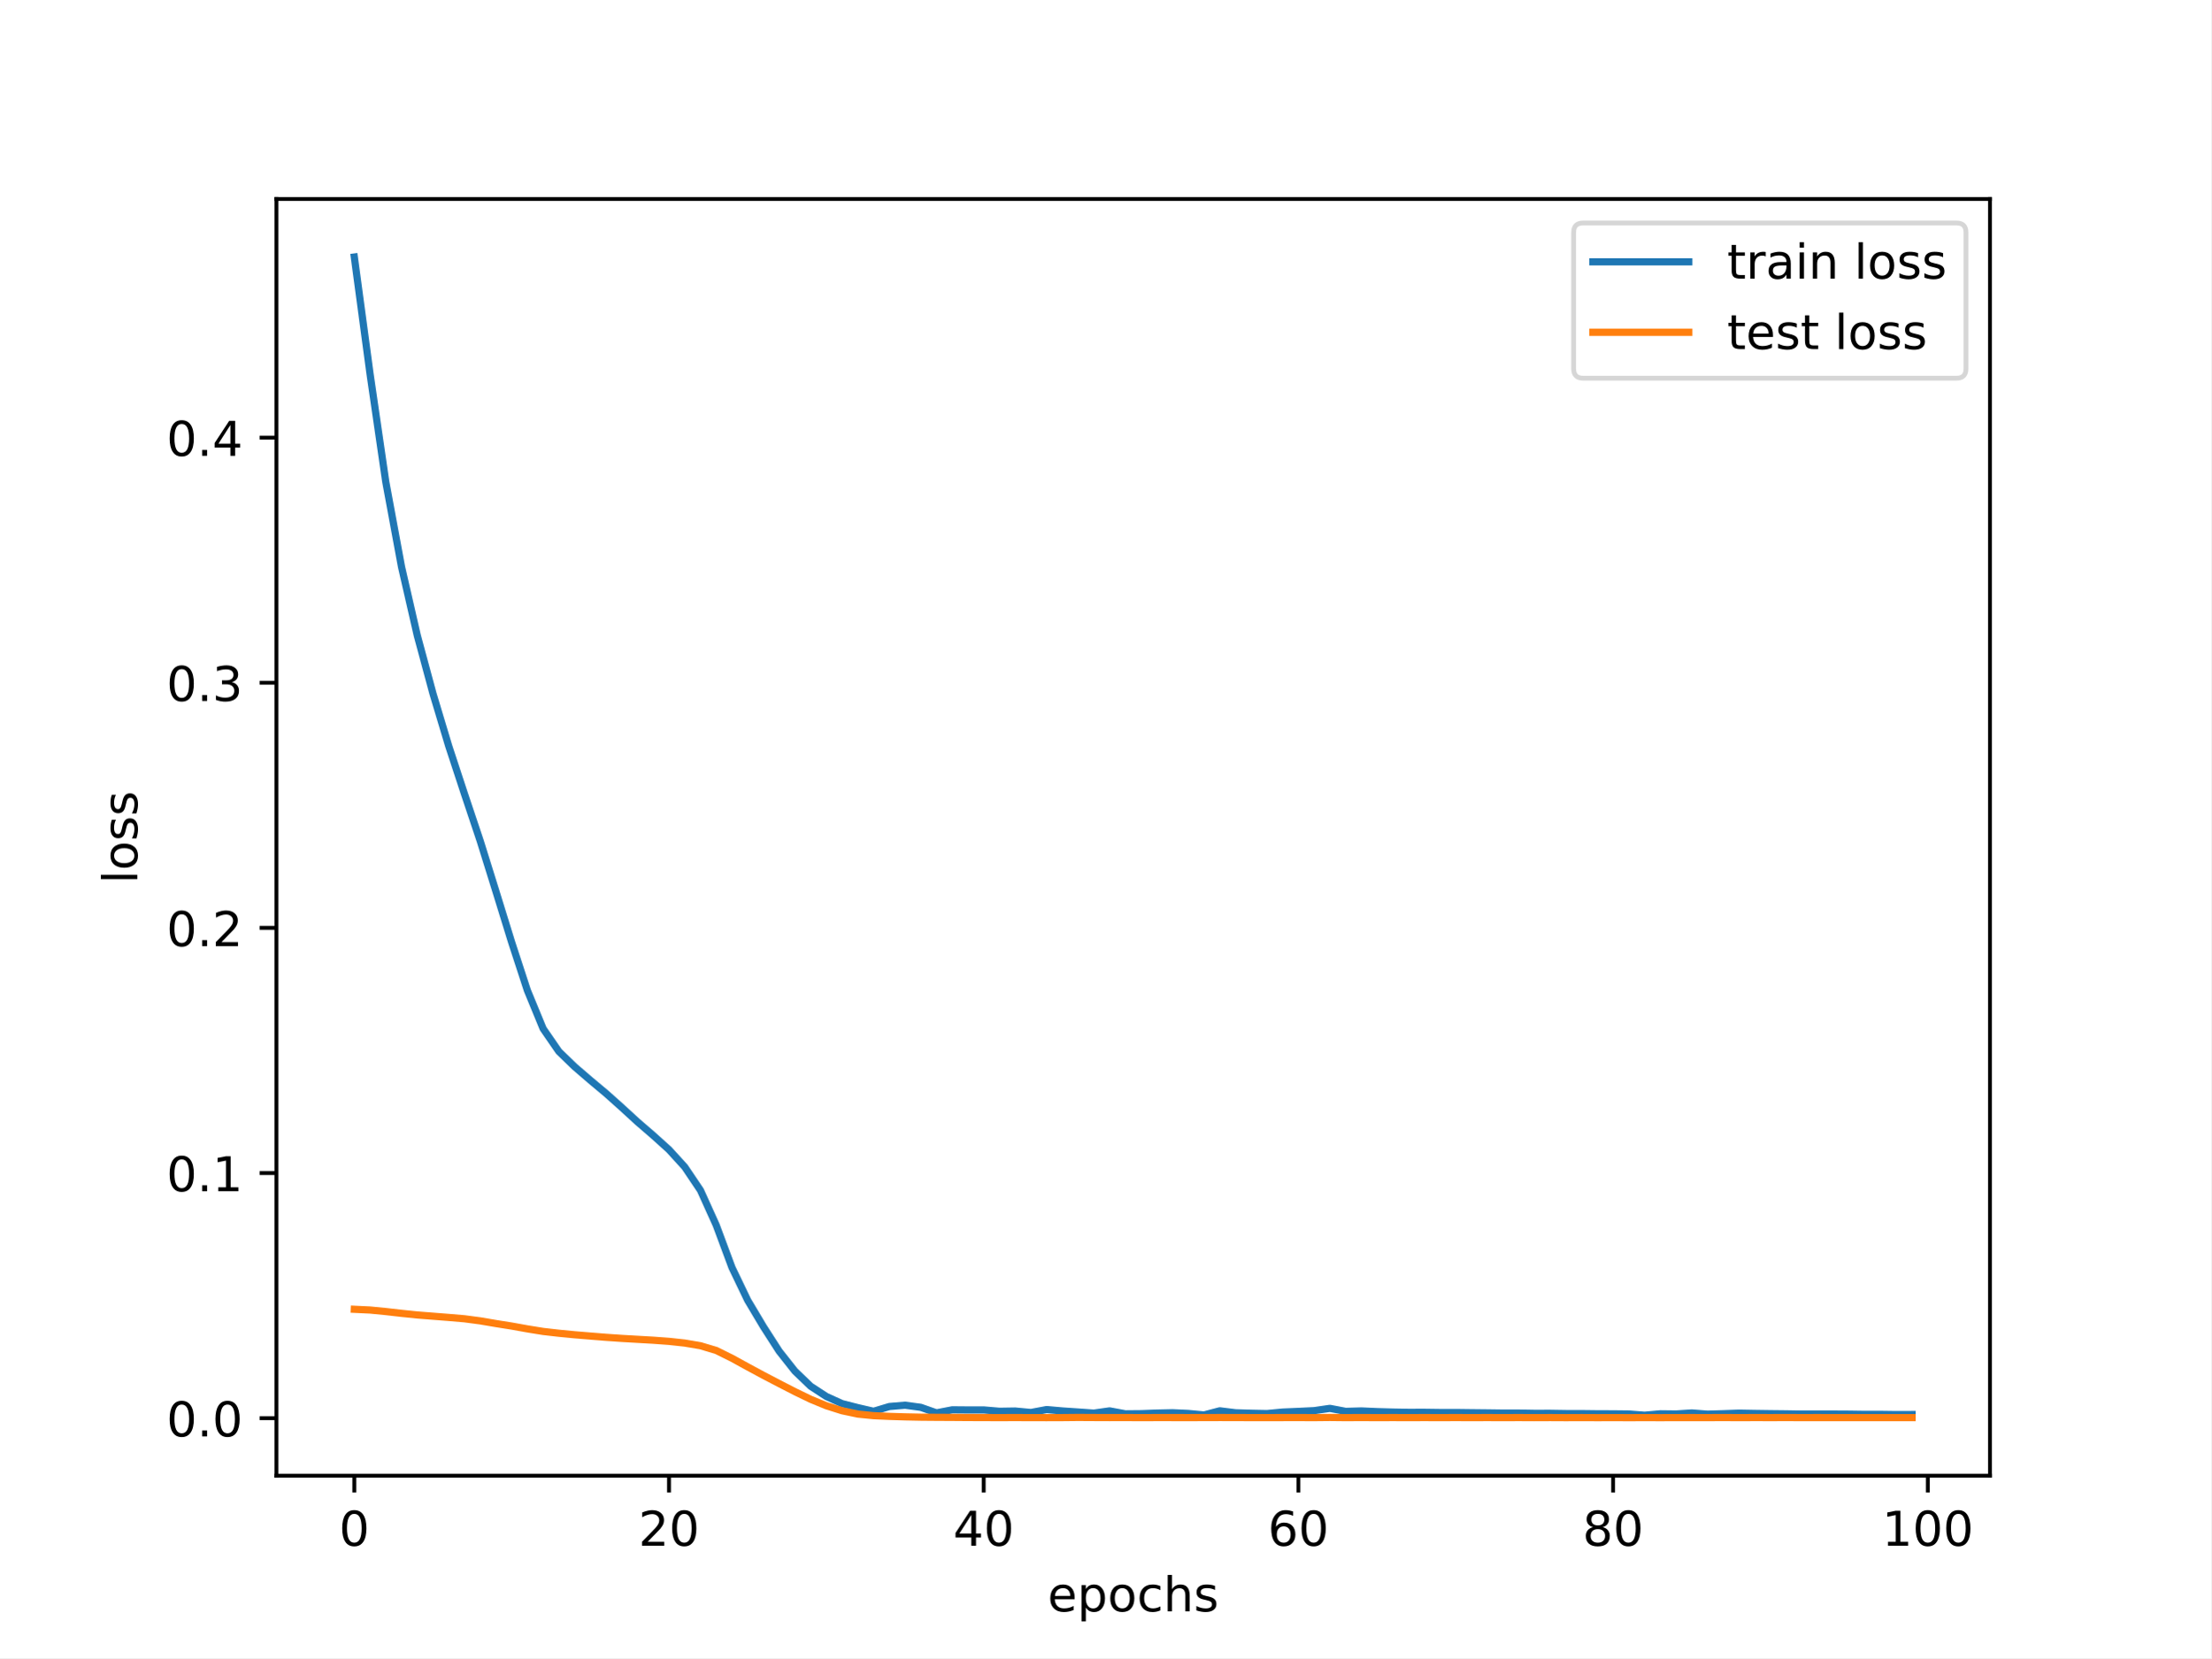
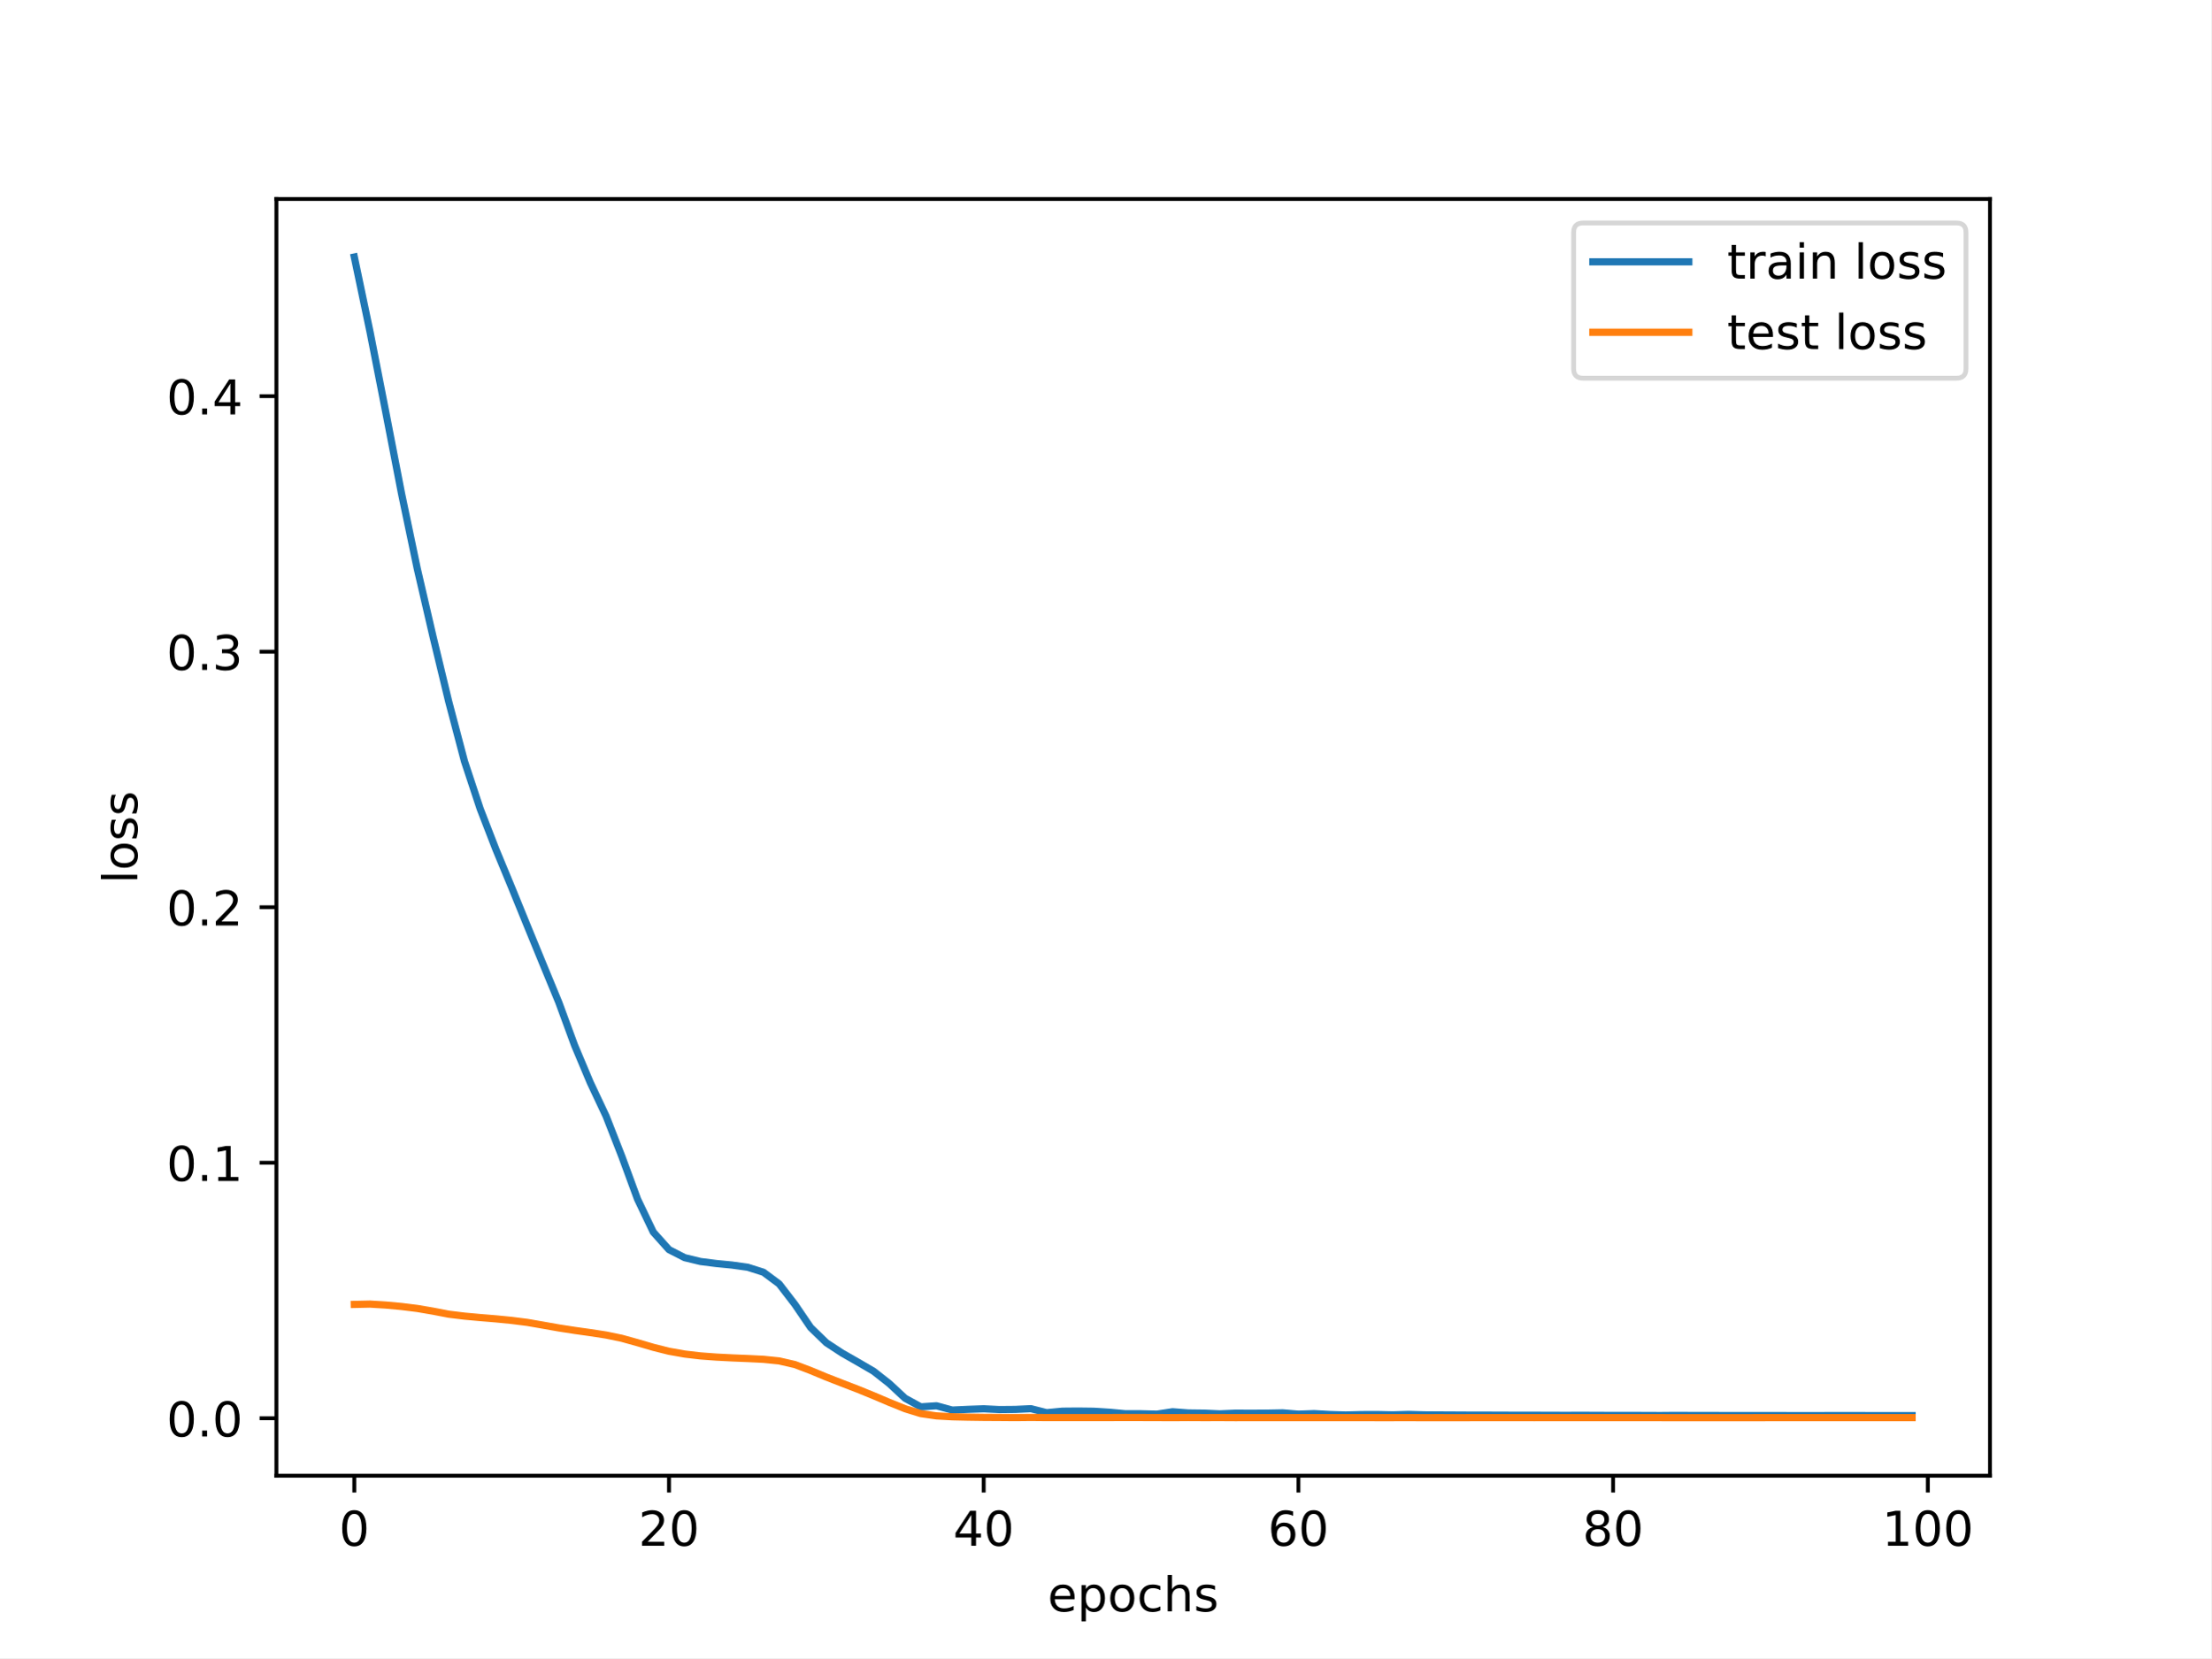
<svg xmlns="http://www.w3.org/2000/svg" xmlns:xlink="http://www.w3.org/1999/xlink" width="460.8pt" height="345.6pt" viewBox="0 0 460.8 345.6" version="1.1">
  <defs>
    <style type="text/css">*{stroke-linejoin: round; stroke-linecap: butt}</style>
  </defs>
  <g id="figure_1">
    <g id="patch_1">
      <path d="M 0 345.6  L 460.8 345.6  L 460.8 0  L 0 0  z " style="fill: #ffffff" />
    </g>
    <g id="axes_1">
      <g id="patch_2">
        <path d="M 57.6 307.584  L 414.72 307.584  L 414.72 41.472  L 57.6 41.472  z " style="fill: #ffffff" />
      </g>
      <g id="matplotlib.axis_1">
        <g id="xtick_1">
          <g id="line2d_1">
            <defs>
-               <path id="m7fd41379ab" d="M 0 0  L 0 3.5  " style="stroke: #000000; stroke-width: 0.8" />
-             </defs>
-             <g>
-               <use xlink:href="#m7fd41379ab" x="73.833" y="307.584" style="stroke: #000000; stroke-width: 0.8" />
+               <path id="m0de45cfc43" d="M 0 0  L 0 3.5  " style="stroke: #000000; stroke-width: 0.8" />
+             </defs>
+             <g>
+               <use xlink:href="#m0de45cfc43" x="73.833" y="307.584" style="stroke: #000000; stroke-width: 0.8" />
            </g>
          </g>
          <g id="text_1">
            <g transform="translate(70.65148 322.1824) scale(0.1 -0.1)">
              <defs>
                <path id="DejaVuSans-30" d="M 2034 4250  Q 1547 4250 1301 3770  Q 1056 3291 1056 2328  Q 1056 1369 1301 889  Q 1547 409 2034 409  Q 2525 409 2770 889  Q 3016 1369 3016 2328  Q 3016 3291 2770 3770  Q 2525 4250 2034 4250  z M 2034 4750  Q 2819 4750 3233 4129  Q 3647 3509 3647 2328  Q 3647 1150 3233 529  Q 2819 -91 2034 -91  Q 1250 -91 836 529  Q 422 1150 422 2328  Q 422 3509 836 4129  Q 1250 4750 2034 4750  z " transform="scale(0.015625)" />
              </defs>
              <use xlink:href="#DejaVuSans-30" />
            </g>
          </g>
        </g>
        <g id="xtick_2">
          <g id="line2d_2">
            <g>
-               <use xlink:href="#m7fd41379ab" x="139.42" y="307.584" style="stroke: #000000; stroke-width: 0.8" />
+               <use xlink:href="#m0de45cfc43" x="139.42" y="307.584" style="stroke: #000000; stroke-width: 0.8" />
            </g>
          </g>
          <g id="text_2">
            <g transform="translate(133.057 322.1824) scale(0.1 -0.1)">
              <defs>
                <path id="DejaVuSans-32" d="M 1228 531  L 3431 531  L 3431 0  L 469 0  L 469 531  Q 828 903 1448 1529  Q 2069 2156 2228 2338  Q 2531 2678 2651 2914  Q 2772 3150 2772 3378  Q 2772 3750 2511 3984  Q 2250 4219 1831 4219  Q 1534 4219 1204 4116  Q 875 4013 500 3803  L 500 4441  Q 881 4594 1212 4672  Q 1544 4750 1819 4750  Q 2544 4750 2975 4387  Q 3406 4025 3406 3419  Q 3406 3131 3298 2873  Q 3191 2616 2906 2266  Q 2828 2175 2409 1742  Q 1991 1309 1228 531  z " transform="scale(0.015625)" />
              </defs>
              <use xlink:href="#DejaVuSans-32" />
              <use xlink:href="#DejaVuSans-30" x="63.623" />
            </g>
          </g>
        </g>
        <g id="xtick_3">
          <g id="line2d_3">
            <g>
-               <use xlink:href="#m7fd41379ab" x="205.006" y="307.584" style="stroke: #000000; stroke-width: 0.8" />
+               <use xlink:href="#m0de45cfc43" x="205.006" y="307.584" style="stroke: #000000; stroke-width: 0.8" />
            </g>
          </g>
          <g id="text_3">
            <g transform="translate(198.6438 322.1824) scale(0.1 -0.1)">
              <defs>
                <path id="DejaVuSans-34" d="M 2419 4116  L 825 1625  L 2419 1625  L 2419 4116  z M 2253 4666  L 3047 4666  L 3047 1625  L 3713 1625  L 3713 1100  L 3047 1100  L 3047 0  L 2419 0  L 2419 1100  L 313 1100  L 313 1709  L 2253 4666  z " transform="scale(0.015625)" />
              </defs>
              <use xlink:href="#DejaVuSans-34" />
              <use xlink:href="#DejaVuSans-30" x="63.623" />
            </g>
          </g>
        </g>
        <g id="xtick_4">
          <g id="line2d_4">
            <g>
-               <use xlink:href="#m7fd41379ab" x="270.593" y="307.584" style="stroke: #000000; stroke-width: 0.8" />
+               <use xlink:href="#m0de45cfc43" x="270.593" y="307.584" style="stroke: #000000; stroke-width: 0.8" />
            </g>
          </g>
          <g id="text_4">
            <g transform="translate(264.2306 322.1824) scale(0.1 -0.1)">
              <defs>
                <path id="DejaVuSans-36" d="M 2113 2584  Q 1688 2584 1439 2293  Q 1191 2003 1191 1497  Q 1191 994 1439 701  Q 1688 409 2113 409  Q 2538 409 2786 701  Q 3034 994 3034 1497  Q 3034 2003 2786 2293  Q 2538 2584 2113 2584  z M 3366 4563  L 3366 3988  Q 3128 4100 2886 4159  Q 2644 4219 2406 4219  Q 1781 4219 1451 3797  Q 1122 3375 1075 2522  Q 1259 2794 1537 2939  Q 1816 3084 2150 3084  Q 2853 3084 3261 2657  Q 3669 2231 3669 1497  Q 3669 778 3244 343  Q 2819 -91 2113 -91  Q 1303 -91 875 529  Q 447 1150 447 2328  Q 447 3434 972 4092  Q 1497 4750 2381 4750  Q 2619 4750 2861 4703  Q 3103 4656 3366 4563  z " transform="scale(0.015625)" />
              </defs>
              <use xlink:href="#DejaVuSans-36" />
              <use xlink:href="#DejaVuSans-30" x="63.623" />
            </g>
          </g>
        </g>
        <g id="xtick_5">
          <g id="line2d_5">
            <g>
-               <use xlink:href="#m7fd41379ab" x="336.18" y="307.584" style="stroke: #000000; stroke-width: 0.8" />
+               <use xlink:href="#m0de45cfc43" x="336.18" y="307.584" style="stroke: #000000; stroke-width: 0.8" />
            </g>
          </g>
          <g id="text_5">
            <g transform="translate(329.8173 322.1824) scale(0.1 -0.1)">
              <defs>
                <path id="DejaVuSans-38" d="M 2034 2216  Q 1584 2216 1326 1975  Q 1069 1734 1069 1313  Q 1069 891 1326 650  Q 1584 409 2034 409  Q 2484 409 2743 651  Q 3003 894 3003 1313  Q 3003 1734 2745 1975  Q 2488 2216 2034 2216  z M 1403 2484  Q 997 2584 770 2862  Q 544 3141 544 3541  Q 544 4100 942 4425  Q 1341 4750 2034 4750  Q 2731 4750 3128 4425  Q 3525 4100 3525 3541  Q 3525 3141 3298 2862  Q 3072 2584 2669 2484  Q 3125 2378 3379 2068  Q 3634 1759 3634 1313  Q 3634 634 3220 271  Q 2806 -91 2034 -91  Q 1263 -91 848 271  Q 434 634 434 1313  Q 434 1759 690 2068  Q 947 2378 1403 2484  z M 1172 3481  Q 1172 3119 1398 2916  Q 1625 2713 2034 2713  Q 2441 2713 2670 2916  Q 2900 3119 2900 3481  Q 2900 3844 2670 4047  Q 2441 4250 2034 4250  Q 1625 4250 1398 4047  Q 1172 3844 1172 3481  z " transform="scale(0.015625)" />
              </defs>
              <use xlink:href="#DejaVuSans-38" />
              <use xlink:href="#DejaVuSans-30" x="63.623" />
            </g>
          </g>
        </g>
        <g id="xtick_6">
          <g id="line2d_6">
            <g>
-               <use xlink:href="#m7fd41379ab" x="401.767" y="307.584" style="stroke: #000000; stroke-width: 0.8" />
+               <use xlink:href="#m0de45cfc43" x="401.767" y="307.584" style="stroke: #000000; stroke-width: 0.8" />
            </g>
          </g>
          <g id="text_6">
            <g transform="translate(392.2229 322.1824) scale(0.1 -0.1)">
              <defs>
                <path id="DejaVuSans-31" d="M 794 531  L 1825 531  L 1825 4091  L 703 3866  L 703 4441  L 1819 4666  L 2450 4666  L 2450 531  L 3481 531  L 3481 0  L 794 0  L 794 531  z " transform="scale(0.015625)" />
              </defs>
              <use xlink:href="#DejaVuSans-31" />
              <use xlink:href="#DejaVuSans-30" x="63.623" />
              <use xlink:href="#DejaVuSans-30" x="127.246" />
            </g>
          </g>
        </g>
        <g id="text_7">
          <g transform="translate(218.3272 335.8606) scale(0.1 -0.1)">
            <defs>
              <path id="DejaVuSans-65" d="M 3597 1894  L 3597 1613  L 953 1613  Q 991 1019 1311 708  Q 1631 397 2203 397  Q 2534 397 2845 478  Q 3156 559 3463 722  L 3463 178  Q 3153 47 2828 -22  Q 2503 -91 2169 -91  Q 1331 -91 842 396  Q 353 884 353 1716  Q 353 2575 817 3079  Q 1281 3584 2069 3584  Q 2775 3584 3186 3129  Q 3597 2675 3597 1894  z M 3022 2063  Q 3016 2534 2758 2815  Q 2500 3097 2075 3097  Q 1594 3097 1305 2825  Q 1016 2553 972 2059  L 3022 2063  z " transform="scale(0.015625)" />
              <path id="DejaVuSans-70" d="M 1159 525  L 1159 -1331  L 581 -1331  L 581 3500  L 1159 3500  L 1159 2969  Q 1341 3281 1617 3432  Q 1894 3584 2278 3584  Q 2916 3584 3314 3078  Q 3713 2572 3713 1747  Q 3713 922 3314 415  Q 2916 -91 2278 -91  Q 1894 -91 1617 61  Q 1341 213 1159 525  z M 3116 1747  Q 3116 2381 2855 2742  Q 2594 3103 2138 3103  Q 1681 3103 1420 2742  Q 1159 2381 1159 1747  Q 1159 1113 1420 752  Q 1681 391 2138 391  Q 2594 391 2855 752  Q 3116 1113 3116 1747  z " transform="scale(0.015625)" />
              <path id="DejaVuSans-6f" d="M 1959 3097  Q 1497 3097 1228 2736  Q 959 2375 959 1747  Q 959 1119 1226 758  Q 1494 397 1959 397  Q 2419 397 2687 759  Q 2956 1122 2956 1747  Q 2956 2369 2687 2733  Q 2419 3097 1959 3097  z M 1959 3584  Q 2709 3584 3137 3096  Q 3566 2609 3566 1747  Q 3566 888 3137 398  Q 2709 -91 1959 -91  Q 1206 -91 779 398  Q 353 888 353 1747  Q 353 2609 779 3096  Q 1206 3584 1959 3584  z " transform="scale(0.015625)" />
              <path id="DejaVuSans-63" d="M 3122 3366  L 3122 2828  Q 2878 2963 2633 3030  Q 2388 3097 2138 3097  Q 1578 3097 1268 2742  Q 959 2388 959 1747  Q 959 1106 1268 751  Q 1578 397 2138 397  Q 2388 397 2633 464  Q 2878 531 3122 666  L 3122 134  Q 2881 22 2623 -34  Q 2366 -91 2075 -91  Q 1284 -91 818 406  Q 353 903 353 1747  Q 353 2603 823 3093  Q 1294 3584 2113 3584  Q 2378 3584 2631 3529  Q 2884 3475 3122 3366  z " transform="scale(0.015625)" />
              <path id="DejaVuSans-68" d="M 3513 2113  L 3513 0  L 2938 0  L 2938 2094  Q 2938 2591 2744 2837  Q 2550 3084 2163 3084  Q 1697 3084 1428 2787  Q 1159 2491 1159 1978  L 1159 0  L 581 0  L 581 4863  L 1159 4863  L 1159 2956  Q 1366 3272 1645 3428  Q 1925 3584 2291 3584  Q 2894 3584 3203 3211  Q 3513 2838 3513 2113  z " transform="scale(0.015625)" />
              <path id="DejaVuSans-73" d="M 2834 3397  L 2834 2853  Q 2591 2978 2328 3040  Q 2066 3103 1784 3103  Q 1356 3103 1142 2972  Q 928 2841 928 2578  Q 928 2378 1081 2264  Q 1234 2150 1697 2047  L 1894 2003  Q 2506 1872 2764 1633  Q 3022 1394 3022 966  Q 3022 478 2636 193  Q 2250 -91 1575 -91  Q 1294 -91 989 -36  Q 684 19 347 128  L 347 722  Q 666 556 975 473  Q 1284 391 1588 391  Q 1994 391 2212 530  Q 2431 669 2431 922  Q 2431 1156 2273 1281  Q 2116 1406 1581 1522  L 1381 1569  Q 847 1681 609 1914  Q 372 2147 372 2553  Q 372 3047 722 3315  Q 1072 3584 1716 3584  Q 2034 3584 2315 3537  Q 2597 3491 2834 3397  z " transform="scale(0.015625)" />
            </defs>
            <use xlink:href="#DejaVuSans-65" />
            <use xlink:href="#DejaVuSans-70" x="61.523" />
            <use xlink:href="#DejaVuSans-6f" x="125" />
            <use xlink:href="#DejaVuSans-63" x="186.182" />
            <use xlink:href="#DejaVuSans-68" x="241.162" />
            <use xlink:href="#DejaVuSans-73" x="304.541" />
          </g>
        </g>
      </g>
      <g id="matplotlib.axis_2">
        <g id="ytick_1">
          <g id="line2d_7">
            <defs>
-               <path id="m4a71497b20" d="M 0 0  L -3.5 0  " style="stroke: #000000; stroke-width: 0.8" />
-             </defs>
-             <g>
-               <use xlink:href="#m4a71497b20" x="57.6" y="295.595" style="stroke: #000000; stroke-width: 0.8" />
+               <path id="mdf0b3851cc" d="M 0 0  L -3.5 0  " style="stroke: #000000; stroke-width: 0.8" />
+             </defs>
+             <g>
+               <use xlink:href="#mdf0b3851cc" x="57.6" y="295.611" style="stroke: #000000; stroke-width: 0.8" />
            </g>
          </g>
          <g id="text_8">
-             <g transform="translate(34.69687 299.3939) scale(0.1 -0.1)">
+             <g transform="translate(34.69687 299.41) scale(0.1 -0.1)">
              <defs>
                <path id="DejaVuSans-2e" d="M 684 794  L 1344 794  L 1344 0  L 684 0  L 684 794  z " transform="scale(0.015625)" />
              </defs>
              <use xlink:href="#DejaVuSans-30" />
              <use xlink:href="#DejaVuSans-2e" x="63.623" />
              <use xlink:href="#DejaVuSans-30" x="95.41" />
            </g>
          </g>
        </g>
        <g id="ytick_2">
          <g id="line2d_8">
            <g>
-               <use xlink:href="#m4a71497b20" x="57.6" y="244.497" style="stroke: #000000; stroke-width: 0.8" />
+               <use xlink:href="#mdf0b3851cc" x="57.6" y="242.351" style="stroke: #000000; stroke-width: 0.8" />
            </g>
          </g>
          <g id="text_9">
-             <g transform="translate(34.69687 248.2965) scale(0.1 -0.1)">
+             <g transform="translate(34.69687 246.1504) scale(0.1 -0.1)">
              <use xlink:href="#DejaVuSans-30" />
              <use xlink:href="#DejaVuSans-2e" x="63.623" />
              <use xlink:href="#DejaVuSans-31" x="95.41" />
            </g>
          </g>
        </g>
        <g id="ytick_3">
          <g id="line2d_9">
            <g>
-               <use xlink:href="#m4a71497b20" x="57.6" y="193.4" style="stroke: #000000; stroke-width: 0.8" />
+               <use xlink:href="#mdf0b3851cc" x="57.6" y="189.092" style="stroke: #000000; stroke-width: 0.8" />
            </g>
          </g>
          <g id="text_10">
-             <g transform="translate(34.69687 197.1991) scale(0.1 -0.1)">
+             <g transform="translate(34.69687 192.8908) scale(0.1 -0.1)">
              <use xlink:href="#DejaVuSans-30" />
              <use xlink:href="#DejaVuSans-2e" x="63.623" />
              <use xlink:href="#DejaVuSans-32" x="95.41" />
            </g>
          </g>
        </g>
        <g id="ytick_4">
          <g id="line2d_10">
            <g>
-               <use xlink:href="#m4a71497b20" x="57.6" y="142.303" style="stroke: #000000; stroke-width: 0.8" />
+               <use xlink:href="#mdf0b3851cc" x="57.6" y="135.832" style="stroke: #000000; stroke-width: 0.8" />
            </g>
          </g>
          <g id="text_11">
-             <g transform="translate(34.69687 146.1018) scale(0.1 -0.1)">
+             <g transform="translate(34.69687 139.6312) scale(0.1 -0.1)">
              <defs>
                <path id="DejaVuSans-33" d="M 2597 2516  Q 3050 2419 3304 2112  Q 3559 1806 3559 1356  Q 3559 666 3084 287  Q 2609 -91 1734 -91  Q 1441 -91 1130 -33  Q 819 25 488 141  L 488 750  Q 750 597 1062 519  Q 1375 441 1716 441  Q 2309 441 2620 675  Q 2931 909 2931 1356  Q 2931 1769 2642 2001  Q 2353 2234 1838 2234  L 1294 2234  L 1294 2753  L 1863 2753  Q 2328 2753 2575 2939  Q 2822 3125 2822 3475  Q 2822 3834 2567 4026  Q 2313 4219 1838 4219  Q 1578 4219 1281 4162  Q 984 4106 628 3988  L 628 4550  Q 988 4650 1302 4700  Q 1616 4750 1894 4750  Q 2613 4750 3031 4423  Q 3450 4097 3450 3541  Q 3450 3153 3228 2886  Q 3006 2619 2597 2516  z " transform="scale(0.015625)" />
              </defs>
              <use xlink:href="#DejaVuSans-30" />
              <use xlink:href="#DejaVuSans-2e" x="63.623" />
              <use xlink:href="#DejaVuSans-33" x="95.41" />
            </g>
          </g>
        </g>
        <g id="ytick_5">
          <g id="line2d_11">
            <g>
-               <use xlink:href="#m4a71497b20" x="57.6" y="91.205" style="stroke: #000000; stroke-width: 0.8" />
+               <use xlink:href="#mdf0b3851cc" x="57.6" y="82.572" style="stroke: #000000; stroke-width: 0.8" />
            </g>
          </g>
          <g id="text_12">
-             <g transform="translate(34.69687 95.00439) scale(0.1 -0.1)">
+             <g transform="translate(34.69687 86.37164) scale(0.1 -0.1)">
              <use xlink:href="#DejaVuSans-30" />
              <use xlink:href="#DejaVuSans-2e" x="63.623" />
              <use xlink:href="#DejaVuSans-34" x="95.41" />
            </g>
          </g>
        </g>
        <g id="text_13">
          <g transform="translate(28.61719 184.1858) rotate(-90) scale(0.1 -0.1)">
            <defs>
              <path id="DejaVuSans-6c" d="M 603 4863  L 1178 4863  L 1178 0  L 603 0  L 603 4863  z " transform="scale(0.015625)" />
            </defs>
            <use xlink:href="#DejaVuSans-6c" />
            <use xlink:href="#DejaVuSans-6f" x="27.783" />
            <use xlink:href="#DejaVuSans-73" x="88.965" />
            <use xlink:href="#DejaVuSans-73" x="141.064" />
          </g>
        </g>
      </g>
      <g id="line2d_12">
-         <path d="M 73.833 53.568  L 77.112 77.926  L 80.391 100.431  L 83.671 118.142  L 86.95 132.432  L 90.229 144.575  L 93.509 155.499  L 96.788 165.47  L 100.067 175.263  L 103.347 185.79  L 106.626 196.406  L 109.905 206.445  L 113.185 214.401  L 116.464 219.162  L 119.743 222.336  L 123.023 225.158  L 126.302 227.903  L 129.581 230.831  L 132.861 233.841  L 136.14 236.671  L 139.42 239.632  L 142.699 243.231  L 145.978 248.107  L 149.258 255.364  L 152.537 264.183  L 155.816 271.02  L 159.096 276.526  L 162.375 281.629  L 165.654 285.782  L 168.934 288.934  L 172.213 291.075  L 175.492 292.56  L 178.772 293.398  L 182.051 294.159  L 185.33 293.169  L 188.61 292.891  L 191.889 293.334  L 195.168 294.491  L 198.448 293.853  L 201.727 293.88  L 205.006 293.876  L 208.286 294.157  L 211.565 294.105  L 214.844 294.415  L 218.124 293.798  L 221.403 294.089  L 224.682 294.31  L 227.962 294.543  L 231.241 294.073  L 234.52 294.688  L 237.8 294.659  L 241.079 294.534  L 244.358 294.462  L 247.638 294.612  L 250.917 294.926  L 254.196 294.059  L 257.476 294.47  L 260.755 294.571  L 264.034 294.637  L 267.314 294.324  L 270.593 294.184  L 273.872 294.027  L 277.152 293.547  L 280.431 294.177  L 283.71 294.086  L 286.99 294.23  L 290.269 294.323  L 293.548 294.381  L 296.828 294.374  L 300.107 294.418  L 303.386 294.416  L 306.666 294.457  L 309.945 294.491  L 313.224 294.533  L 316.504 294.534  L 319.783 294.59  L 323.062 294.585  L 326.342 294.636  L 329.621 294.64  L 332.9 294.679  L 336.18 294.688  L 339.459 294.724  L 342.739 294.981  L 346.018 294.683  L 349.297 294.72  L 352.577 294.507  L 355.856 294.762  L 359.135 294.665  L 362.415 294.548  L 365.694 294.608  L 368.973 294.655  L 372.253 294.69  L 375.532 294.746  L 378.811 294.746  L 382.091 294.742  L 385.37 294.76  L 388.649 294.807  L 391.929 294.801  L 395.208 294.845  L 398.487 294.832  " clip-path="url(#p5c323e2a71)" style="fill: none; stroke: #1f77b4; stroke-width: 1.5; stroke-linecap: square" />
+         <path d="M 73.833 53.568  L 77.112 69.184  L 80.391 85.9  L 83.671 102.85  L 86.95 118.51  L 90.229 132.648  L 93.509 146.239  L 96.788 158.665  L 100.067 168.584  L 103.347 177.052  L 106.626 184.972  L 109.905 193.022  L 113.185 201.014  L 116.464 208.96  L 119.743 217.885  L 123.023 225.673  L 126.302 232.632  L 129.581 241.017  L 132.861 249.942  L 136.14 256.802  L 139.42 260.469  L 142.699 262.143  L 145.978 262.938  L 149.258 263.356  L 152.537 263.676  L 155.816 264.136  L 159.096 265.173  L 162.375 267.609  L 165.654 271.875  L 168.934 276.699  L 172.213 279.878  L 175.492 282.026  L 178.772 283.899  L 182.051 285.808  L 185.33 288.386  L 188.61 291.437  L 191.889 293.233  L 195.168 293.009  L 198.448 293.906  L 201.727 293.754  L 205.006 293.638  L 208.286 293.8  L 211.565 293.771  L 214.844 293.617  L 218.124 294.451  L 221.403 294.137  L 224.682 294.108  L 227.962 294.15  L 231.241 294.359  L 234.52 294.67  L 237.8 294.67  L 241.079 294.758  L 244.358 294.253  L 247.638 294.505  L 250.917 294.546  L 254.196 294.695  L 257.476 294.552  L 260.755 294.572  L 264.034 294.546  L 267.314 294.482  L 270.593 294.761  L 273.872 294.641  L 277.152 294.83  L 280.431 294.935  L 283.71 294.847  L 286.99 294.833  L 290.269 294.906  L 293.548 294.809  L 296.828 294.905  L 300.107 294.927  L 303.386 294.944  L 306.666 294.962  L 309.945 294.964  L 313.224 294.978  L 316.504 294.984  L 319.783 294.99  L 323.062 294.997  L 326.342 295.01  L 329.621 294.995  L 332.9 295.015  L 336.18 295.02  L 339.459 295.024  L 342.739 295.031  L 346.018 295.045  L 349.297 295.017  L 352.577 295.034  L 355.856 295.038  L 359.135 295.043  L 362.415 295.044  L 365.694 295.048  L 368.973 295.049  L 372.253 295.054  L 375.532 295.059  L 378.811 295.057  L 382.091 295.05  L 385.37 295.052  L 388.649 295.054  L 391.929 295.061  L 395.208 295.062  L 398.487 295.06  " clip-path="url(#p30e0fe0070)" style="fill: none; stroke: #1f77b4; stroke-width: 1.5; stroke-linecap: square" />
      </g>
      <g id="line2d_13">
-         <path d="M 73.833 272.896  L 77.112 273.05  L 80.391 273.371  L 83.671 273.746  L 86.95 274.083  L 90.229 274.339  L 93.509 274.596  L 96.788 274.875  L 100.067 275.312  L 103.347 275.87  L 106.626 276.392  L 109.905 276.985  L 113.185 277.515  L 116.464 277.89  L 119.743 278.209  L 123.023 278.48  L 126.302 278.744  L 129.581 278.968  L 132.861 279.156  L 136.14 279.342  L 139.42 279.583  L 142.699 279.939  L 145.978 280.497  L 149.258 281.478  L 152.537 283.102  L 155.816 284.904  L 159.096 286.672  L 162.375 288.382  L 165.654 290.068  L 168.934 291.656  L 172.213 293.01  L 175.492 294.046  L 178.772 294.743  L 182.051 295.072  L 185.33 295.218  L 188.61 295.319  L 191.889 295.386  L 195.168 295.413  L 198.448 295.43  L 201.727 295.455  L 205.006 295.465  L 208.286 295.478  L 211.565 295.464  L 214.844 295.48  L 218.124 295.483  L 221.403 295.473  L 224.682 295.44  L 227.962 295.458  L 231.241 295.471  L 234.52 295.462  L 237.8 295.482  L 241.079 295.467  L 244.358 295.471  L 247.638 295.472  L 250.917 295.469  L 254.196 295.457  L 257.476 295.464  L 260.755 295.476  L 264.034 295.473  L 267.314 295.471  L 270.593 295.466  L 273.872 295.477  L 277.152 295.444  L 280.431 295.479  L 283.71 295.462  L 286.99 295.479  L 290.269 295.468  L 293.548 295.48  L 296.828 295.467  L 300.107 295.479  L 303.386 295.466  L 306.666 295.48  L 309.945 295.467  L 313.224 295.481  L 316.504 295.467  L 319.783 295.483  L 323.062 295.469  L 326.342 295.485  L 329.621 295.471  L 332.9 295.486  L 336.18 295.474  L 339.459 295.488  L 342.739 295.476  L 346.018 295.486  L 349.297 295.474  L 352.577 295.471  L 355.856 295.475  L 359.135 295.465  L 362.415 295.477  L 365.694 295.468  L 368.973 295.473  L 372.253 295.467  L 375.532 295.474  L 378.811 295.471  L 382.091 295.476  L 385.37 295.475  L 388.649 295.477  L 391.929 295.477  L 395.208 295.478  L 398.487 295.478  " clip-path="url(#p5c323e2a71)" style="fill: none; stroke: #ff7f0e; stroke-width: 1.5; stroke-linecap: square" />
+         <path d="M 73.833 271.884  L 77.112 271.813  L 80.391 272.015  L 83.671 272.318  L 86.95 272.726  L 90.229 273.285  L 93.509 273.922  L 96.788 274.323  L 100.067 274.621  L 103.347 274.893  L 106.626 275.218  L 109.905 275.635  L 113.185 276.206  L 116.464 276.79  L 119.743 277.298  L 123.023 277.759  L 126.302 278.265  L 129.581 278.946  L 132.861 279.859  L 136.14 280.822  L 139.42 281.647  L 142.699 282.231  L 145.978 282.615  L 149.258 282.859  L 152.537 283.029  L 155.816 283.164  L 159.096 283.326  L 162.375 283.661  L 165.654 284.416  L 168.934 285.665  L 172.213 287.029  L 175.492 288.307  L 178.772 289.57  L 182.051 290.909  L 185.33 292.303  L 188.61 293.624  L 191.889 294.643  L 195.168 295.118  L 198.448 295.306  L 201.727 295.378  L 205.006 295.424  L 208.286 295.443  L 211.565 295.469  L 214.844 295.436  L 218.124 295.467  L 221.403 295.46  L 224.682 295.463  L 227.962 295.462  L 231.241 295.463  L 234.52 295.446  L 237.8 295.457  L 241.079 295.466  L 244.358 295.481  L 247.638 295.458  L 250.917 295.474  L 254.196 295.465  L 257.476 295.484  L 260.755 295.475  L 264.034 295.479  L 267.314 295.476  L 270.593 295.478  L 273.872 295.479  L 277.152 295.479  L 280.431 295.476  L 283.71 295.477  L 286.99 295.484  L 290.269 295.483  L 293.548 295.48  L 296.828 295.486  L 300.107 295.483  L 303.386 295.487  L 306.666 295.482  L 309.945 295.479  L 313.224 295.475  L 316.504 295.476  L 319.783 295.483  L 323.062 295.475  L 326.342 295.478  L 329.621 295.481  L 332.9 295.476  L 336.18 295.479  L 339.459 295.477  L 342.739 295.479  L 346.018 295.482  L 349.297 295.488  L 352.577 295.487  L 355.856 295.488  L 359.135 295.485  L 362.415 295.487  L 365.694 295.484  L 368.973 295.482  L 372.253 295.479  L 375.532 295.478  L 378.811 295.48  L 382.091 295.478  L 385.37 295.477  L 388.649 295.477  L 391.929 295.476  L 395.208 295.48  L 398.487 295.477  " clip-path="url(#p30e0fe0070)" style="fill: none; stroke: #ff7f0e; stroke-width: 1.5; stroke-linecap: square" />
      </g>
      <g id="patch_3">
        <path d="M 57.6 307.584  L 57.6 41.472  " style="fill: none; stroke: #000000; stroke-width: 0.8; stroke-linejoin: miter; stroke-linecap: square" />
      </g>
      <g id="patch_4">
        <path d="M 414.72 307.584  L 414.72 41.472  " style="fill: none; stroke: #000000; stroke-width: 0.8; stroke-linejoin: miter; stroke-linecap: square" />
      </g>
      <g id="patch_5">
        <path d="M 57.6 307.584  L 414.72 307.584  " style="fill: none; stroke: #000000; stroke-width: 0.8; stroke-linejoin: miter; stroke-linecap: square" />
      </g>
      <g id="patch_6">
        <path d="M 57.6 41.472  L 414.72 41.472  " style="fill: none; stroke: #000000; stroke-width: 0.8; stroke-linejoin: miter; stroke-linecap: square" />
      </g>
      <g id="legend_1">
        <g id="patch_7">
          <path d="M 329.951 78.828  L 407.72 78.828  Q 409.72 78.828 409.72 76.828  L 409.72 48.472  Q 409.72 46.472 407.72 46.472  L 329.951 46.472  Q 327.951 46.472 327.951 48.472  L 327.951 76.828  Q 327.951 78.828 329.951 78.828  z " style="fill: #ffffff; opacity: 0.8; stroke: #cccccc; stroke-linejoin: miter" />
        </g>
        <g id="line2d_14">
          <path d="M 331.951 54.57  L 341.951 54.57  L 351.951 54.57  " style="fill: none; stroke: #1f77b4; stroke-width: 1.5; stroke-linecap: square" />
        </g>
        <g id="text_14">
          <g transform="translate(359.9513 58.07044) scale(0.1 -0.1)">
            <defs>
              <path id="DejaVuSans-74" d="M 1172 4494  L 1172 3500  L 2356 3500  L 2356 3053  L 1172 3053  L 1172 1153  Q 1172 725 1289 603  Q 1406 481 1766 481  L 2356 481  L 2356 0  L 1766 0  Q 1100 0 847 248  Q 594 497 594 1153  L 594 3053  L 172 3053  L 172 3500  L 594 3500  L 594 4494  L 1172 4494  z " transform="scale(0.015625)" />
              <path id="DejaVuSans-72" d="M 2631 2963  Q 2534 3019 2420 3045  Q 2306 3072 2169 3072  Q 1681 3072 1420 2755  Q 1159 2438 1159 1844  L 1159 0  L 581 0  L 581 3500  L 1159 3500  L 1159 2956  Q 1341 3275 1631 3429  Q 1922 3584 2338 3584  Q 2397 3584 2469 3576  Q 2541 3569 2628 3553  L 2631 2963  z " transform="scale(0.015625)" />
              <path id="DejaVuSans-61" d="M 2194 1759  Q 1497 1759 1228 1600  Q 959 1441 959 1056  Q 959 750 1161 570  Q 1363 391 1709 391  Q 2188 391 2477 730  Q 2766 1069 2766 1631  L 2766 1759  L 2194 1759  z M 3341 1997  L 3341 0  L 2766 0  L 2766 531  Q 2569 213 2275 61  Q 1981 -91 1556 -91  Q 1019 -91 701 211  Q 384 513 384 1019  Q 384 1609 779 1909  Q 1175 2209 1959 2209  L 2766 2209  L 2766 2266  Q 2766 2663 2505 2880  Q 2244 3097 1772 3097  Q 1472 3097 1187 3025  Q 903 2953 641 2809  L 641 3341  Q 956 3463 1253 3523  Q 1550 3584 1831 3584  Q 2591 3584 2966 3190  Q 3341 2797 3341 1997  z " transform="scale(0.015625)" />
              <path id="DejaVuSans-69" d="M 603 3500  L 1178 3500  L 1178 0  L 603 0  L 603 3500  z M 603 4863  L 1178 4863  L 1178 4134  L 603 4134  L 603 4863  z " transform="scale(0.015625)" />
              <path id="DejaVuSans-6e" d="M 3513 2113  L 3513 0  L 2938 0  L 2938 2094  Q 2938 2591 2744 2837  Q 2550 3084 2163 3084  Q 1697 3084 1428 2787  Q 1159 2491 1159 1978  L 1159 0  L 581 0  L 581 3500  L 1159 3500  L 1159 2956  Q 1366 3272 1645 3428  Q 1925 3584 2291 3584  Q 2894 3584 3203 3211  Q 3513 2838 3513 2113  z " transform="scale(0.015625)" />
              <path id="DejaVuSans-20" transform="scale(0.015625)" />
            </defs>
            <use xlink:href="#DejaVuSans-74" />
            <use xlink:href="#DejaVuSans-72" x="39.209" />
            <use xlink:href="#DejaVuSans-61" x="80.322" />
            <use xlink:href="#DejaVuSans-69" x="141.602" />
            <use xlink:href="#DejaVuSans-6e" x="169.385" />
            <use xlink:href="#DejaVuSans-20" x="232.764" />
            <use xlink:href="#DejaVuSans-6c" x="264.551" />
            <use xlink:href="#DejaVuSans-6f" x="292.334" />
            <use xlink:href="#DejaVuSans-73" x="353.516" />
            <use xlink:href="#DejaVuSans-73" x="405.615" />
          </g>
        </g>
        <g id="line2d_15">
          <path d="M 331.951 69.249  L 341.951 69.249  L 351.951 69.249  " style="fill: none; stroke: #ff7f0e; stroke-width: 1.5; stroke-linecap: square" />
        </g>
        <g id="text_15">
          <g transform="translate(359.9513 72.74856) scale(0.1 -0.1)">
            <use xlink:href="#DejaVuSans-74" />
            <use xlink:href="#DejaVuSans-65" x="39.209" />
            <use xlink:href="#DejaVuSans-73" x="100.732" />
            <use xlink:href="#DejaVuSans-74" x="152.832" />
            <use xlink:href="#DejaVuSans-20" x="192.041" />
            <use xlink:href="#DejaVuSans-6c" x="223.828" />
            <use xlink:href="#DejaVuSans-6f" x="251.611" />
            <use xlink:href="#DejaVuSans-73" x="312.793" />
            <use xlink:href="#DejaVuSans-73" x="364.893" />
          </g>
        </g>
      </g>
    </g>
  </g>
  <defs>
-     <clipPath id="p5c323e2a71">
+     <clipPath id="p30e0fe0070">
      <rect x="57.6" y="41.472" width="357.12" height="266.112" />
    </clipPath>
  </defs>
</svg>
